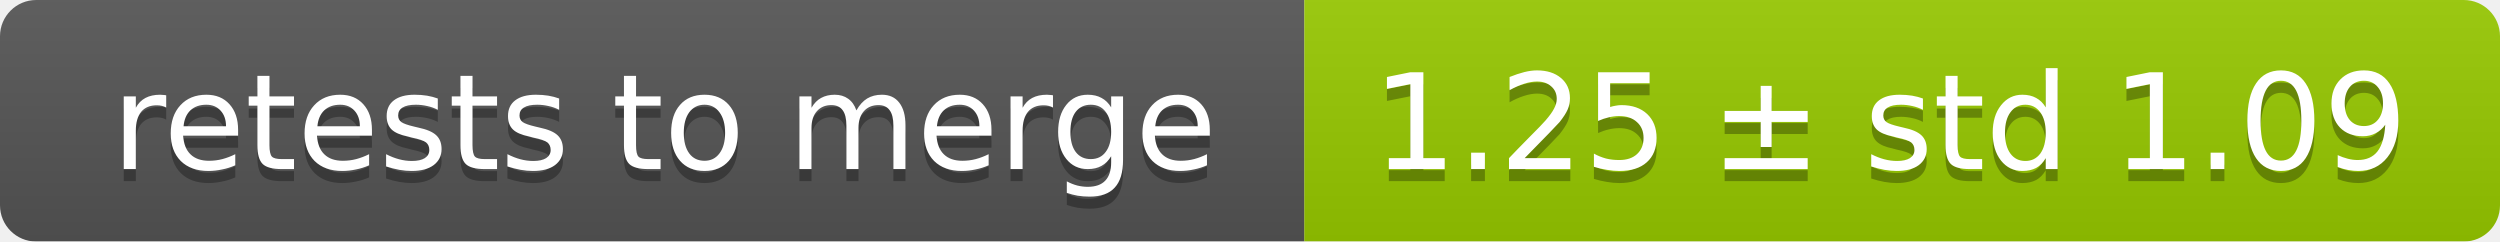
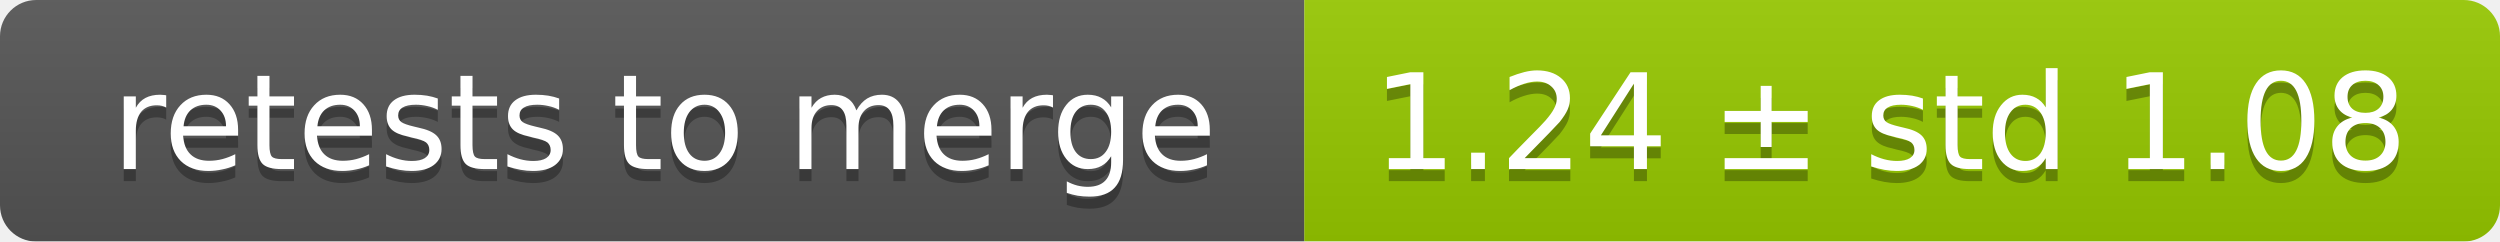
<svg xmlns="http://www.w3.org/2000/svg" width="207" height="20">
  <linearGradient id="smooth" x2="0" y2="100%">
    <stop offset="0" stop-color="#bbb" stop-opacity=".1" />
    <stop offset="1" stop-opacity=".1" />
  </linearGradient>
  <mask id="round">
    <rect width="207" height="20" rx="3" fill="#fff" />
  </mask>
  <g mask="url(#round)">
    <rect width="108" height="20" fill="#555" />
    <rect x="108" width="99" height="20" fill="#97ca00" />
    <rect width="207" height="20" fill="url(#smooth)" />
  </g>
  <g fill="#fff" text-anchor="middle" font-family="DejaVu Sans,Verdana,Geneva,sans-serif" font-size="11">
    <text x="55" y="15" fill="#010101" fill-opacity=".3">retests to merge</text>
    <text x="55" y="14">retests to merge</text>
-     <text x="156.5" y="15" fill="#010101" fill-opacity=".3">1.25 ± std 1.09</text>
-     <text x="156.5" y="14">1.25 ± std 1.09</text>
+     <text x="156.5" y="15" fill="#010101" fill-opacity=".3">1.24 ± std 1.08</text>
+     <text x="156.5" y="14">1.24 ± std 1.08</text>
  </g>
</svg>
